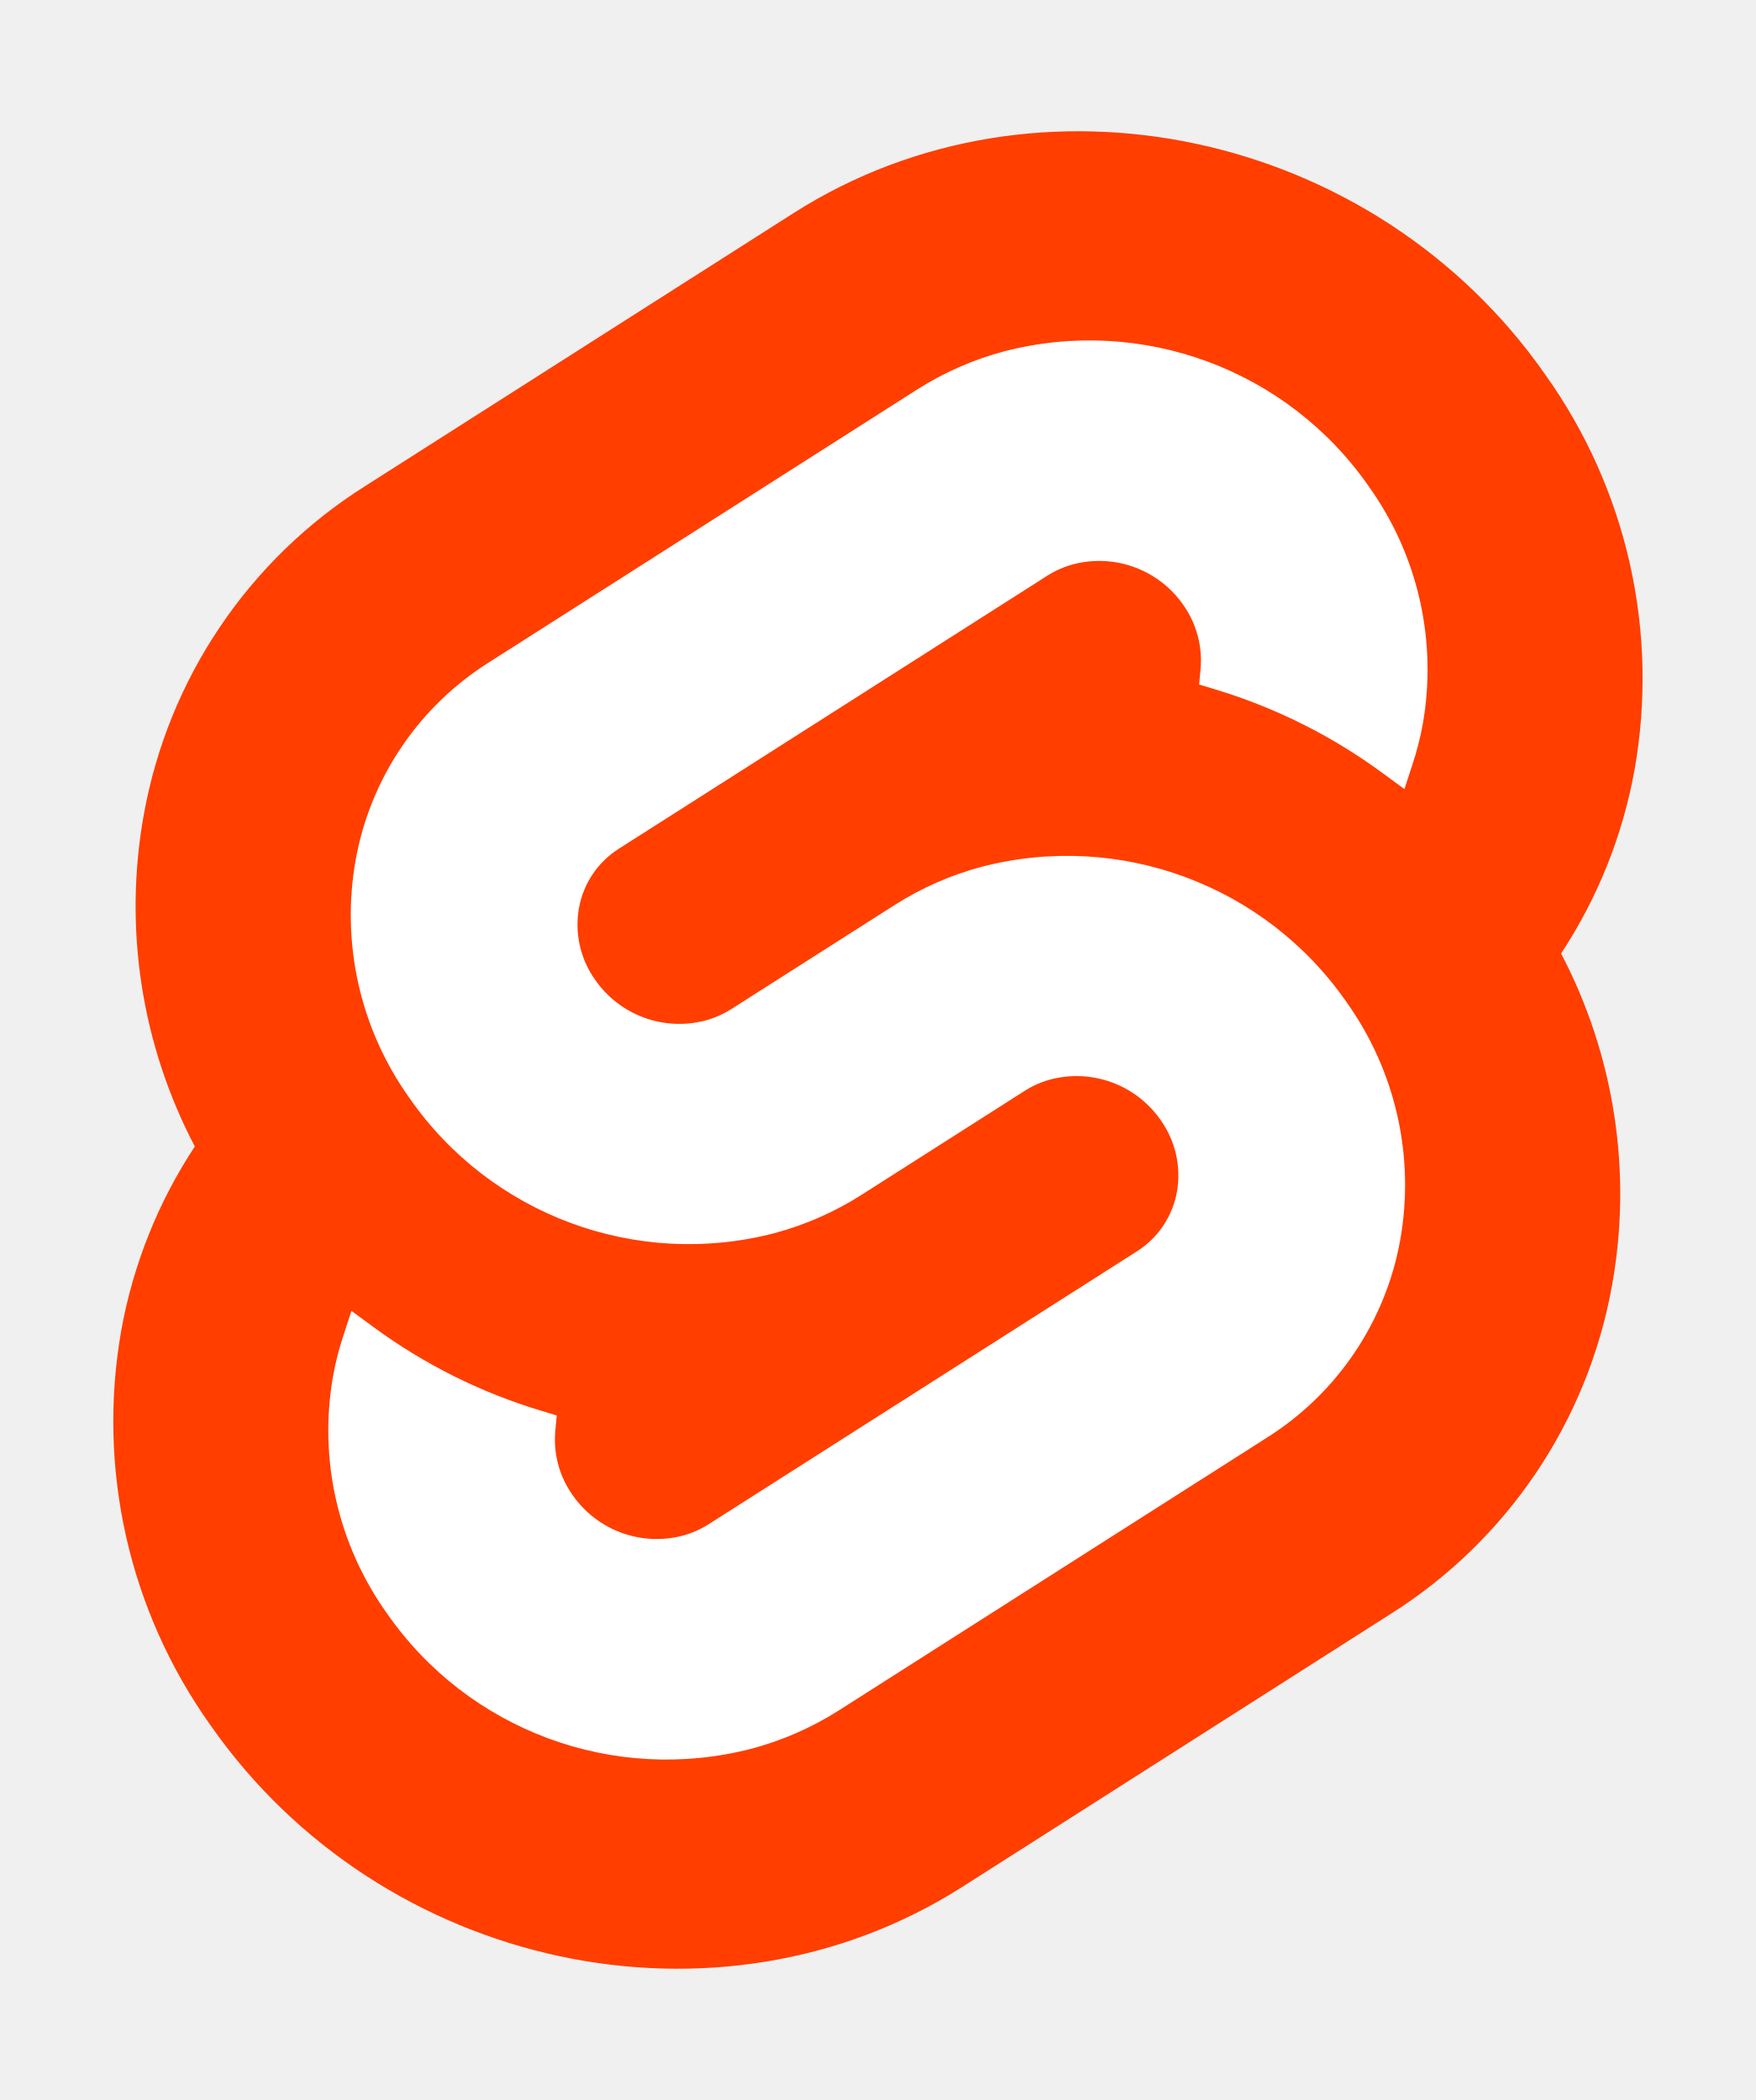
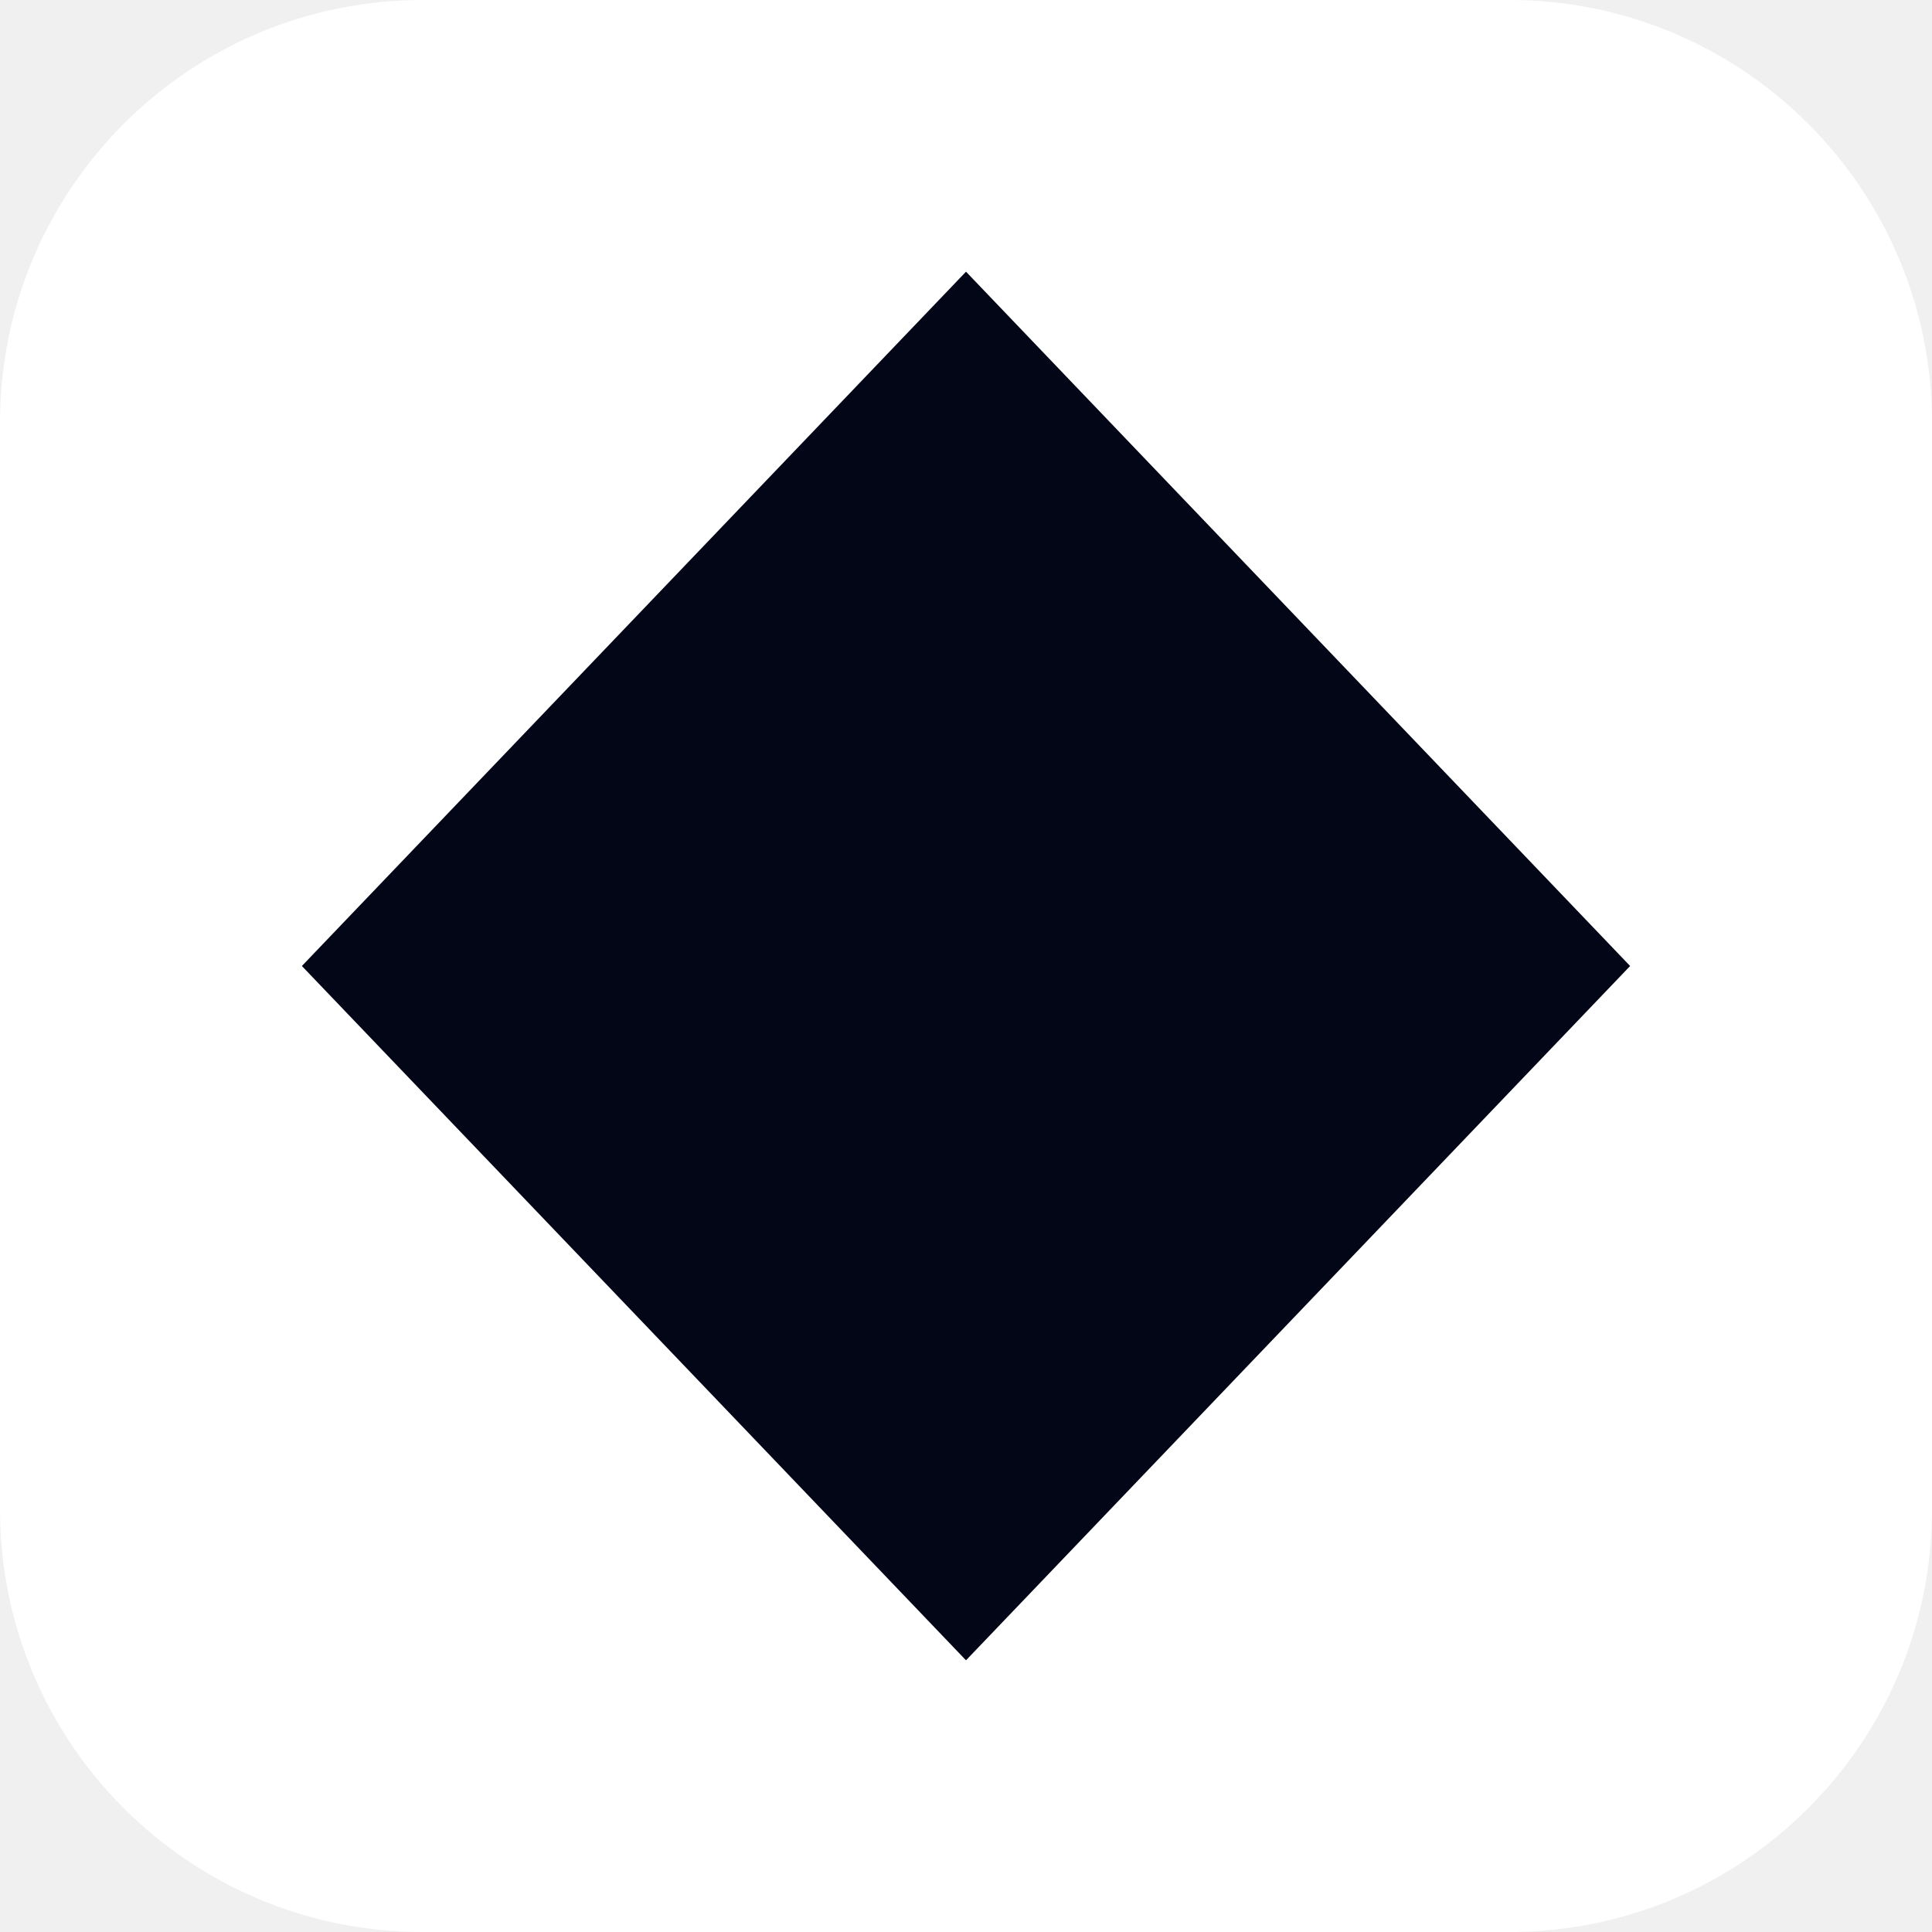
- <svg xmlns="http://www.w3.org/2000/svg" width="107" height="128" viewBox="0 0 107 128">
-   <path d="M94.157 22.819c-10.4-14.885-30.94-19.297-45.792-9.835L22.282 29.608A29.92 29.92 0 0 0 8.764 49.65a31.5 31.5 0 0 0 3.108 20.231 30 30 0 0 0-4.477 11.183 31.9 31.9 0 0 0 5.448 24.116c10.402 14.887 30.942 19.297 45.791 9.835l26.083-16.624A29.92 29.92 0 0 0 98.235 78.35a31.53 31.53 0 0 0-3.105-20.232 30 30 0 0 0 4.474-11.182 31.88 31.88 0 0 0-5.447-24.116" style="fill:#ff3e00" />
-   <path d="M45.817 106.582a20.72 20.72 0 0 1-22.237-8.243 19.17 19.17 0 0 1-3.277-14.503 18 18 0 0 1 .624-2.435l.49-1.498 1.337.981a33.6 33.6 0 0 0 10.203 5.098l.97.294-.09.968a5.85 5.85 0 0 0 1.052 3.878 6.24 6.24 0 0 0 6.695 2.485 5.8 5.8 0 0 0 1.603-.704L69.27 76.28a5.43 5.43 0 0 0 2.45-3.631 5.8 5.8 0 0 0-.987-4.371 6.24 6.24 0 0 0-6.698-2.487 5.7 5.7 0 0 0-1.6.704l-9.953 6.345a19 19 0 0 1-5.296 2.326 20.72 20.72 0 0 1-22.237-8.243 19.17 19.17 0 0 1-3.277-14.502 17.99 17.99 0 0 1 8.13-12.052l26.081-16.623a19 19 0 0 1 5.3-2.329 20.72 20.72 0 0 1 22.237 8.243 19.17 19.17 0 0 1 3.277 14.503 18 18 0 0 1-.624 2.435l-.49 1.498-1.337-.98a33.6 33.6 0 0 0-10.203-5.1l-.97-.294.09-.968a5.86 5.86 0 0 0-1.052-3.878 6.24 6.24 0 0 0-6.696-2.485 5.8 5.8 0 0 0-1.602.704L37.73 51.72a5.42 5.42 0 0 0-2.449 3.63 5.79 5.79 0 0 0 .986 4.372 6.24 6.24 0 0 0 6.698 2.486 5.8 5.8 0 0 0 1.602-.704l9.952-6.342a19 19 0 0 1 5.295-2.328 20.72 20.72 0 0 1 22.237 8.242 19.17 19.17 0 0 1 3.277 14.503 18 18 0 0 1-8.13 12.053l-26.081 16.622a19 19 0 0 1-5.3 2.328" style="fill:#fff" />
+ <svg xmlns="http://www.w3.org/2000/svg" viewBox="0 0 64 64">
+   <rect width="64" height="64" rx="14" fill="#ffffff" />
+   <path d="M32 9 54 32 32 55 10 32 32 9Z" fill="#020617" />
</svg>
